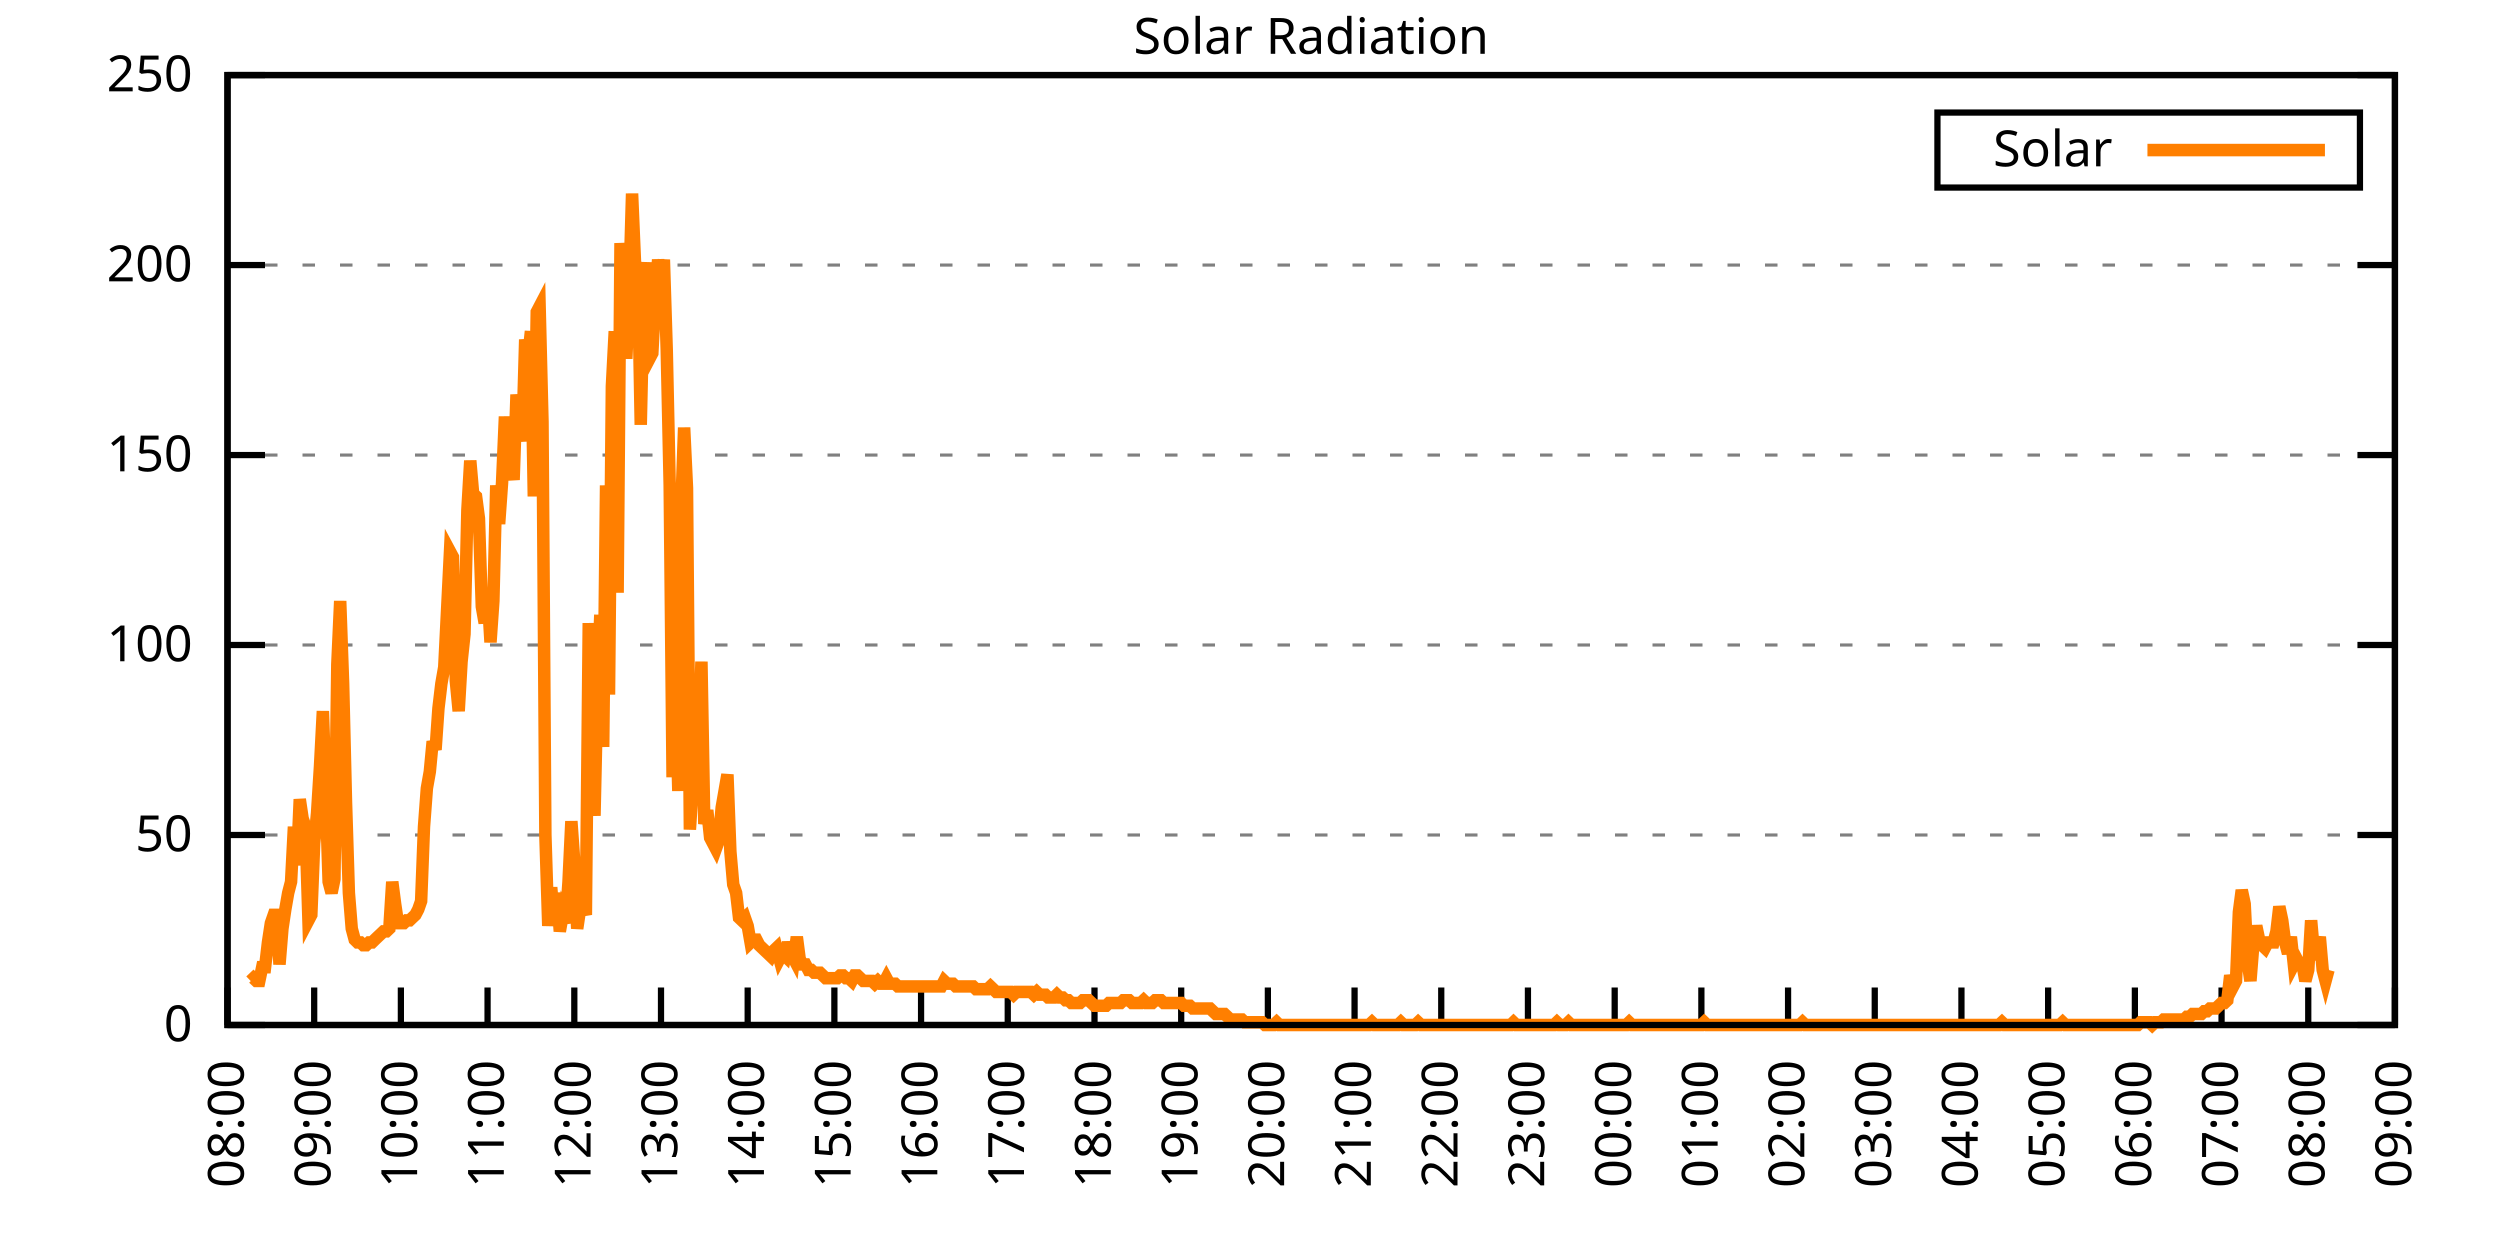
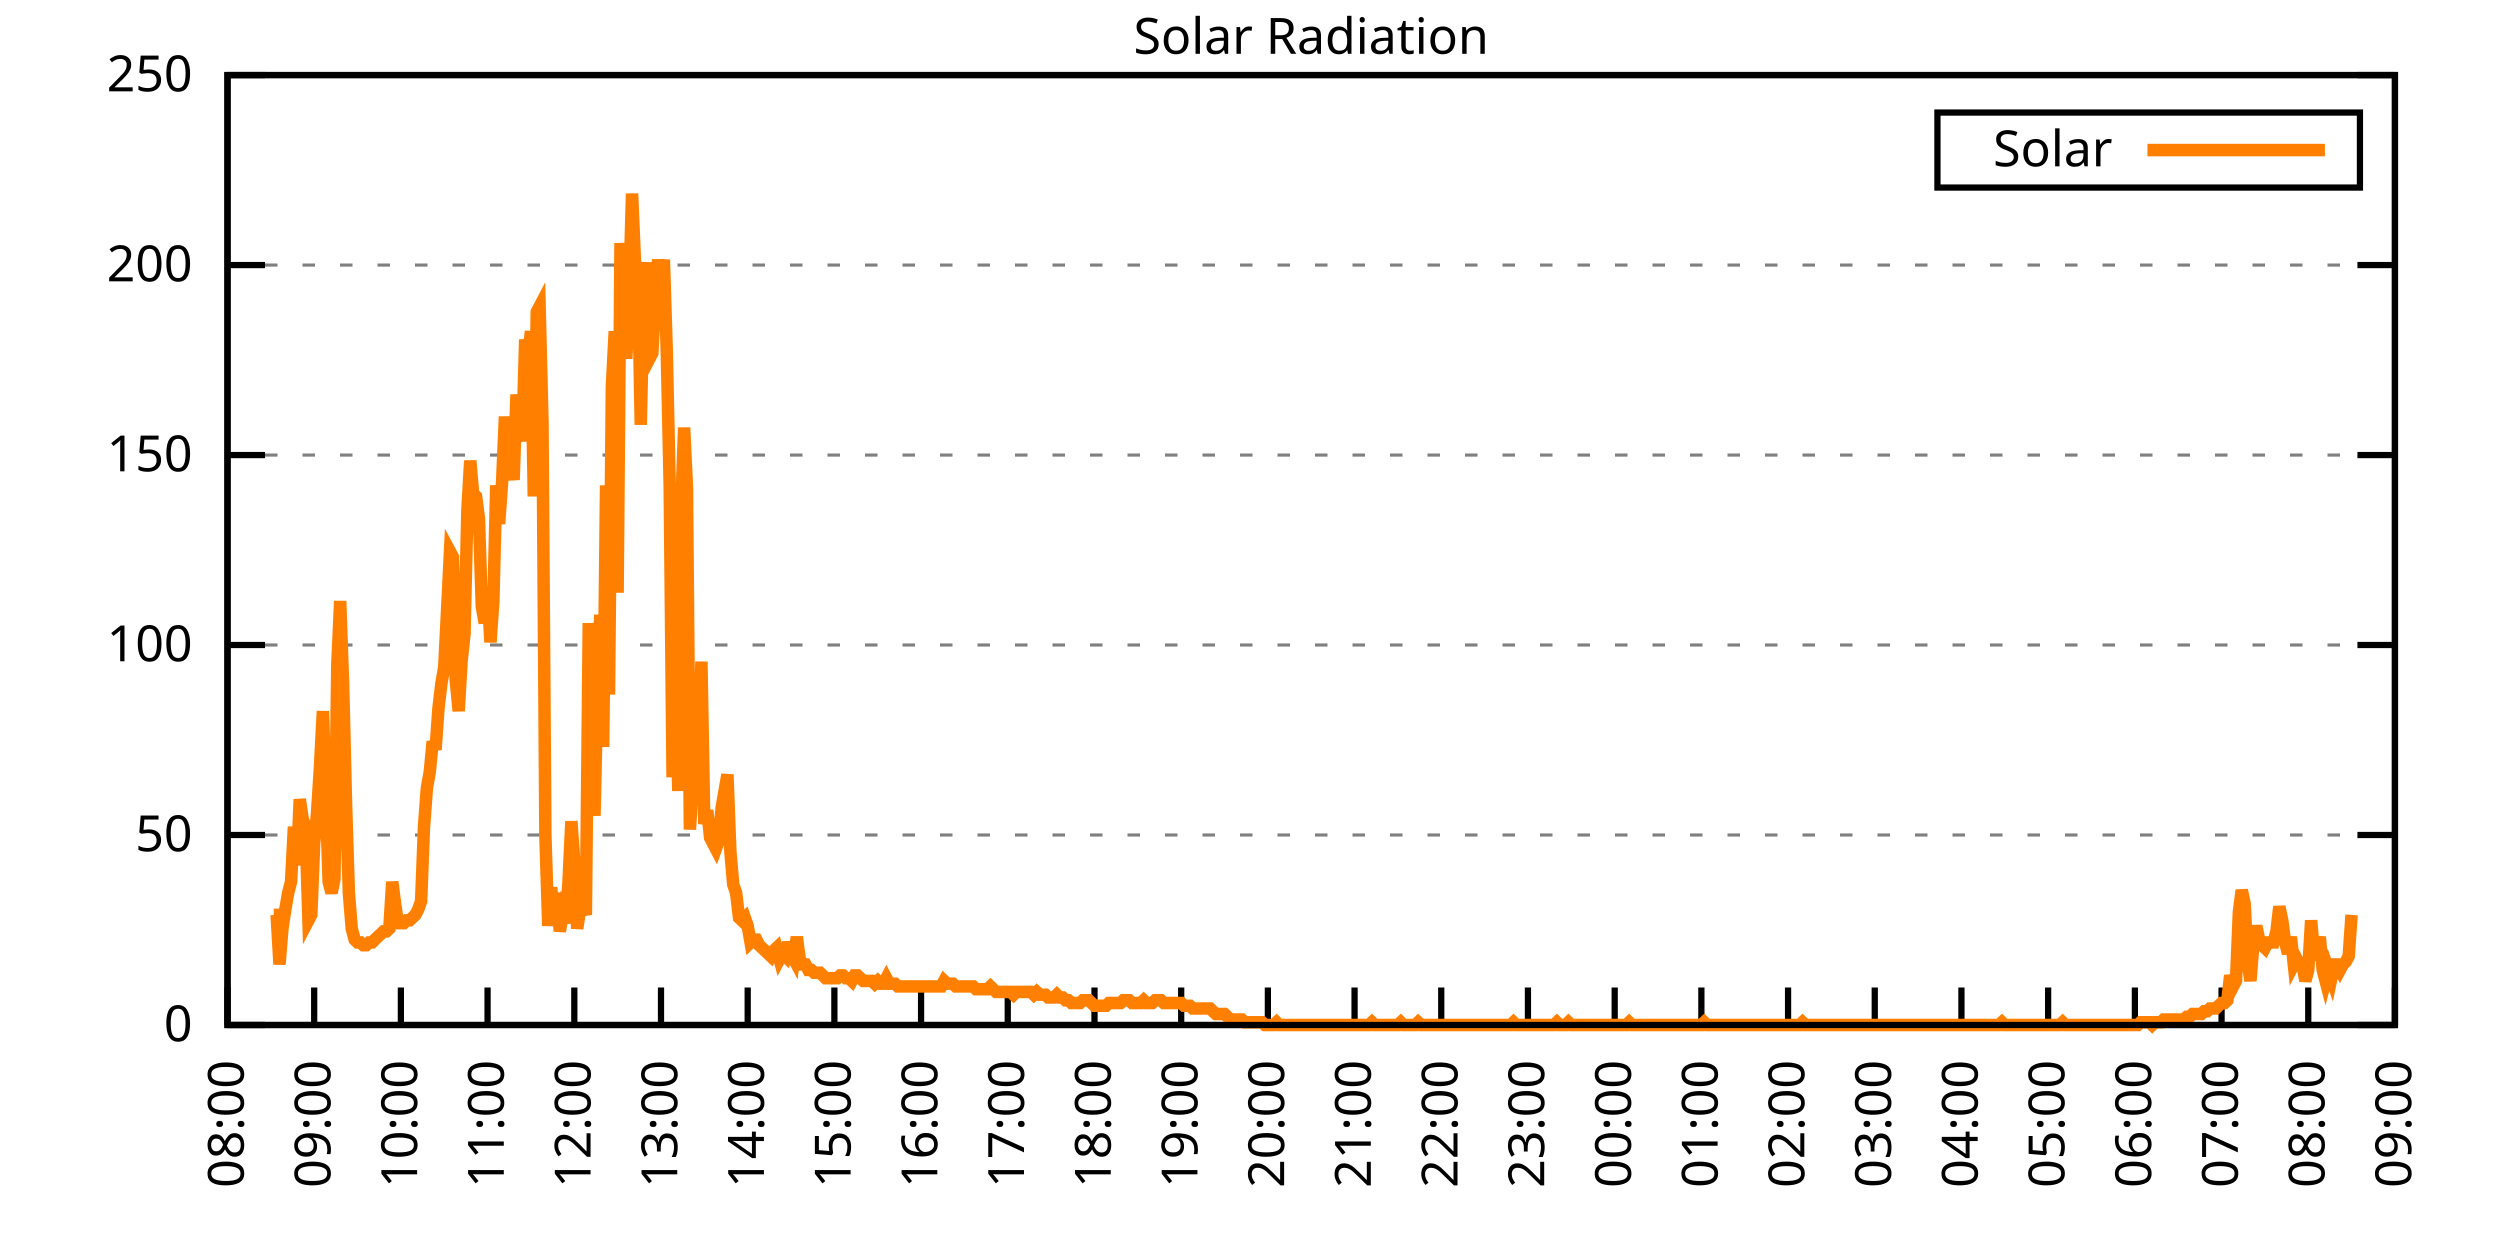
<svg xmlns="http://www.w3.org/2000/svg" xmlns:xlink="http://www.w3.org/1999/xlink" width="400" height="200" viewBox="0 0 400 200">
  <g id="gnuplot_canvas">
    <rect x="0" y="0" width="400" height="200" fill="none" />
    <defs>
      <circle id="gpDot" r="0.5" stroke-width="0.5" stroke="currentColor" />
      <path id="gpPt0" stroke-width="0.333" stroke="currentColor" d="M-1,0 h2 M0,-1 v2" />
      <path id="gpPt1" stroke-width="0.333" stroke="currentColor" d="M-1,-1 L1,1 M1,-1 L-1,1" />
      <path id="gpPt2" stroke-width="0.333" stroke="currentColor" d="M-1,0 L1,0 M0,-1 L0,1 M-1,-1 L1,1 M-1,1 L1,-1" />
      <rect id="gpPt3" stroke-width="0.333" stroke="currentColor" x="-1" y="-1" width="2" height="2" />
      <rect id="gpPt4" stroke-width="0.333" stroke="currentColor" fill="currentColor" x="-1" y="-1" width="2" height="2" />
      <circle id="gpPt5" stroke-width="0.333" stroke="currentColor" cx="0" cy="0" r="1" />
      <use xlink:href="#gpPt5" id="gpPt6" fill="currentColor" stroke="none" />
      <path id="gpPt7" stroke-width="0.333" stroke="currentColor" d="M0,-1.33 L-1.33,0.67 L1.33,0.67 z" />
      <use xlink:href="#gpPt7" id="gpPt8" fill="currentColor" stroke="none" />
      <use xlink:href="#gpPt7" id="gpPt9" stroke="currentColor" transform="rotate(180)" />
      <use xlink:href="#gpPt9" id="gpPt10" fill="currentColor" stroke="none" />
      <use xlink:href="#gpPt3" id="gpPt11" stroke="currentColor" transform="rotate(45)" />
      <use xlink:href="#gpPt11" id="gpPt12" fill="currentColor" stroke="none" />
      <path id="gpPt13" stroke-width="0.333" stroke="currentColor" d="M0,1.330 L1.265,0.411 L0.782,-1.067 L-0.782,-1.076 L-1.265,0.411 z" />
      <use xlink:href="#gpPt13" id="gpPt14" fill="currentColor" stroke="none" />
      <filter id="textbox" filterUnits="objectBoundingBox" x="0" y="0" height="1" width="1">
        <feFlood flood-color="white" flood-opacity="1" result="bgnd" />
        <feComposite in="SourceGraphic" in2="bgnd" operator="atop" />
      </filter>
      <filter id="greybox" filterUnits="objectBoundingBox" x="0" y="0" height="1" width="1">
        <feFlood flood-color="lightgrey" flood-opacity="1" result="grey" />
        <feComposite in="SourceGraphic" in2="grey" operator="atop" />
      </filter>
    </defs>
    <g fill="none" color="white" stroke="currentColor" stroke-width="1.00" stroke-linecap="butt" stroke-linejoin="miter">
</g>
    <g fill="none" color="black" stroke="currentColor" stroke-width="1.00" stroke-linecap="butt" stroke-linejoin="miter">
      <g stroke="none" shape-rendering="crispEdges">
        <polygon fill="rgb(255, 255, 255)" points="36.40,164.00 383.18,164.00 383.18,12.02 36.40,12.02 " />
      </g>
    </g>
    <g fill="none" color="black" stroke="currentColor" stroke-width="1.00" stroke-linecap="butt" stroke-linejoin="miter">
</g>
    <g fill="none" color="black" stroke="black" stroke-width="0.50" stroke-linecap="butt" stroke-linejoin="miter">
</g>
    <g fill="none" color="gray" stroke="currentColor" stroke-width="0.50" stroke-linecap="butt" stroke-linejoin="miter">
      <path stroke="gray" stroke-dasharray="2,4" class="gridline" d="M36.40,164.00 L383.19,164.00  " />
    </g>
    <g fill="none" color="gray" stroke="gray" stroke-width="1.00" stroke-linecap="butt" stroke-linejoin="miter">
</g>
    <g fill="none" color="black" stroke="currentColor" stroke-width="1.00" stroke-linecap="butt" stroke-linejoin="miter">
      <path stroke="black" d="M36.40,164.00 L42.40,164.00 M383.19,164.00 L377.19,164.00  " />
      <g transform="translate(30.80,166.60)" stroke="none" fill="black" font-family="Sans" font-size="8.00" text-anchor="end">
        <text>
          <tspan font-family="Sans"> 0</tspan>
        </text>
      </g>
    </g>
    <g fill="none" color="black" stroke="currentColor" stroke-width="1.00" stroke-linecap="butt" stroke-linejoin="miter">
</g>
    <g fill="none" color="black" stroke="black" stroke-width="0.50" stroke-linecap="butt" stroke-linejoin="miter">
</g>
    <g fill="none" color="gray" stroke="currentColor" stroke-width="0.50" stroke-linecap="butt" stroke-linejoin="miter">
      <path stroke="gray" stroke-dasharray="2,4" class="gridline" d="M36.40,133.60 L383.19,133.60  " />
    </g>
    <g fill="none" color="gray" stroke="gray" stroke-width="1.00" stroke-linecap="butt" stroke-linejoin="miter">
</g>
    <g fill="none" color="black" stroke="currentColor" stroke-width="1.00" stroke-linecap="butt" stroke-linejoin="miter">
      <path stroke="black" d="M36.40,133.60 L42.40,133.60 M383.19,133.60 L377.19,133.60  " />
      <g transform="translate(30.80,136.20)" stroke="none" fill="black" font-family="Sans" font-size="8.00" text-anchor="end">
        <text>
          <tspan font-family="Sans"> 50</tspan>
        </text>
      </g>
    </g>
    <g fill="none" color="black" stroke="currentColor" stroke-width="1.00" stroke-linecap="butt" stroke-linejoin="miter">
</g>
    <g fill="none" color="black" stroke="black" stroke-width="0.50" stroke-linecap="butt" stroke-linejoin="miter">
</g>
    <g fill="none" color="gray" stroke="currentColor" stroke-width="0.50" stroke-linecap="butt" stroke-linejoin="miter">
      <path stroke="gray" stroke-dasharray="2,4" class="gridline" d="M36.40,103.20 L383.19,103.20  " />
    </g>
    <g fill="none" color="gray" stroke="gray" stroke-width="1.00" stroke-linecap="butt" stroke-linejoin="miter">
</g>
    <g fill="none" color="black" stroke="currentColor" stroke-width="1.00" stroke-linecap="butt" stroke-linejoin="miter">
      <path stroke="black" d="M36.40,103.20 L42.40,103.20 M383.19,103.20 L377.19,103.20  " />
      <g transform="translate(30.80,105.80)" stroke="none" fill="black" font-family="Sans" font-size="8.00" text-anchor="end">
        <text>
          <tspan font-family="Sans"> 100</tspan>
        </text>
      </g>
    </g>
    <g fill="none" color="black" stroke="currentColor" stroke-width="1.00" stroke-linecap="butt" stroke-linejoin="miter">
</g>
    <g fill="none" color="black" stroke="black" stroke-width="0.50" stroke-linecap="butt" stroke-linejoin="miter">
</g>
    <g fill="none" color="gray" stroke="currentColor" stroke-width="0.50" stroke-linecap="butt" stroke-linejoin="miter">
      <path stroke="gray" stroke-dasharray="2,4" class="gridline" d="M36.40,72.81 L383.19,72.81  " />
    </g>
    <g fill="none" color="gray" stroke="gray" stroke-width="1.00" stroke-linecap="butt" stroke-linejoin="miter">
</g>
    <g fill="none" color="black" stroke="currentColor" stroke-width="1.00" stroke-linecap="butt" stroke-linejoin="miter">
      <path stroke="black" d="M36.40,72.81 L42.40,72.81 M383.19,72.81 L377.19,72.81  " />
      <g transform="translate(30.80,75.41)" stroke="none" fill="black" font-family="Sans" font-size="8.00" text-anchor="end">
        <text>
          <tspan font-family="Sans"> 150</tspan>
        </text>
      </g>
    </g>
    <g fill="none" color="black" stroke="currentColor" stroke-width="1.00" stroke-linecap="butt" stroke-linejoin="miter">
</g>
    <g fill="none" color="black" stroke="black" stroke-width="0.50" stroke-linecap="butt" stroke-linejoin="miter">
</g>
    <g fill="none" color="gray" stroke="currentColor" stroke-width="0.50" stroke-linecap="butt" stroke-linejoin="miter">
      <path stroke="gray" stroke-dasharray="2,4" class="gridline" d="M36.40,42.41 L383.19,42.41  " />
    </g>
    <g fill="none" color="gray" stroke="gray" stroke-width="1.00" stroke-linecap="butt" stroke-linejoin="miter">
</g>
    <g fill="none" color="black" stroke="currentColor" stroke-width="1.00" stroke-linecap="butt" stroke-linejoin="miter">
      <path stroke="black" d="M36.40,42.41 L42.40,42.41 M383.19,42.41 L377.19,42.41  " />
      <g transform="translate(30.80,45.01)" stroke="none" fill="black" font-family="Sans" font-size="8.00" text-anchor="end">
        <text>
          <tspan font-family="Sans"> 200</tspan>
        </text>
      </g>
    </g>
    <g fill="none" color="black" stroke="currentColor" stroke-width="1.00" stroke-linecap="butt" stroke-linejoin="miter">
</g>
    <g fill="none" color="black" stroke="black" stroke-width="0.50" stroke-linecap="butt" stroke-linejoin="miter">
</g>
    <g fill="none" color="gray" stroke="currentColor" stroke-width="0.50" stroke-linecap="butt" stroke-linejoin="miter">
      <path stroke="gray" stroke-dasharray="2,4" class="gridline" d="M36.40,12.01 L383.19,12.01  " />
    </g>
    <g fill="none" color="gray" stroke="gray" stroke-width="1.00" stroke-linecap="butt" stroke-linejoin="miter">
</g>
    <g fill="none" color="black" stroke="currentColor" stroke-width="1.00" stroke-linecap="butt" stroke-linejoin="miter">
      <path stroke="black" d="M36.40,12.01 L42.40,12.01 M383.19,12.01 L377.19,12.01  " />
      <g transform="translate(30.80,14.61)" stroke="none" fill="black" font-family="Sans" font-size="8.00" text-anchor="end">
        <text>
          <tspan font-family="Sans"> 250</tspan>
        </text>
      </g>
    </g>
    <g fill="none" color="black" stroke="currentColor" stroke-width="1.00" stroke-linecap="butt" stroke-linejoin="miter">
      <path stroke="black" d="M36.40,164.00 L36.40,158.00  " />
      <g transform="translate(39.00,169.60) rotate(270.00)" stroke="none" fill="black" font-family="Sans" font-size="8.00" text-anchor="end">
        <text>
          <tspan font-family="Sans">08:00</tspan>
        </text>
      </g>
    </g>
    <g fill="none" color="black" stroke="currentColor" stroke-width="1.00" stroke-linecap="butt" stroke-linejoin="miter">
      <path stroke="black" d="M50.27,164.00 L50.27,158.00  " />
      <g transform="translate(52.87,169.60) rotate(270.00)" stroke="none" fill="black" font-family="Sans" font-size="8.00" text-anchor="end">
        <text>
          <tspan font-family="Sans">09:00</tspan>
        </text>
      </g>
    </g>
    <g fill="none" color="black" stroke="currentColor" stroke-width="1.00" stroke-linecap="butt" stroke-linejoin="miter">
      <path stroke="black" d="M64.14,164.00 L64.14,158.00  " />
      <g transform="translate(66.74,169.60) rotate(270.00)" stroke="none" fill="black" font-family="Sans" font-size="8.00" text-anchor="end">
        <text>
          <tspan font-family="Sans">10:00</tspan>
        </text>
      </g>
    </g>
    <g fill="none" color="black" stroke="currentColor" stroke-width="1.00" stroke-linecap="butt" stroke-linejoin="miter">
      <path stroke="black" d="M78.01,164.00 L78.01,158.00  " />
      <g transform="translate(80.61,169.60) rotate(270.00)" stroke="none" fill="black" font-family="Sans" font-size="8.00" text-anchor="end">
        <text>
          <tspan font-family="Sans">11:00</tspan>
        </text>
      </g>
    </g>
    <g fill="none" color="black" stroke="currentColor" stroke-width="1.00" stroke-linecap="butt" stroke-linejoin="miter">
      <path stroke="black" d="M91.89,164.00 L91.89,158.00  " />
      <g transform="translate(94.49,169.60) rotate(270.00)" stroke="none" fill="black" font-family="Sans" font-size="8.00" text-anchor="end">
        <text>
          <tspan font-family="Sans">12:00</tspan>
        </text>
      </g>
    </g>
    <g fill="none" color="black" stroke="currentColor" stroke-width="1.00" stroke-linecap="butt" stroke-linejoin="miter">
      <path stroke="black" d="M105.76,164.00 L105.76,158.00  " />
      <g transform="translate(108.36,169.60) rotate(270.00)" stroke="none" fill="black" font-family="Sans" font-size="8.00" text-anchor="end">
        <text>
          <tspan font-family="Sans">13:00</tspan>
        </text>
      </g>
    </g>
    <g fill="none" color="black" stroke="currentColor" stroke-width="1.00" stroke-linecap="butt" stroke-linejoin="miter">
      <path stroke="black" d="M119.63,164.00 L119.63,158.00  " />
      <g transform="translate(122.23,169.60) rotate(270.00)" stroke="none" fill="black" font-family="Sans" font-size="8.00" text-anchor="end">
        <text>
          <tspan font-family="Sans">14:00</tspan>
        </text>
      </g>
    </g>
    <g fill="none" color="black" stroke="currentColor" stroke-width="1.00" stroke-linecap="butt" stroke-linejoin="miter">
      <path stroke="black" d="M133.50,164.00 L133.50,158.00  " />
      <g transform="translate(136.10,169.60) rotate(270.00)" stroke="none" fill="black" font-family="Sans" font-size="8.00" text-anchor="end">
        <text>
          <tspan font-family="Sans">15:00</tspan>
        </text>
      </g>
    </g>
    <g fill="none" color="black" stroke="currentColor" stroke-width="1.00" stroke-linecap="butt" stroke-linejoin="miter">
      <path stroke="black" d="M147.37,164.00 L147.37,158.00  " />
      <g transform="translate(149.97,169.60) rotate(270.00)" stroke="none" fill="black" font-family="Sans" font-size="8.00" text-anchor="end">
        <text>
          <tspan font-family="Sans">16:00</tspan>
        </text>
      </g>
    </g>
    <g fill="none" color="black" stroke="currentColor" stroke-width="1.00" stroke-linecap="butt" stroke-linejoin="miter">
      <path stroke="black" d="M161.24,164.00 L161.24,158.00  " />
      <g transform="translate(163.84,169.60) rotate(270.00)" stroke="none" fill="black" font-family="Sans" font-size="8.00" text-anchor="end">
        <text>
          <tspan font-family="Sans">17:00</tspan>
        </text>
      </g>
    </g>
    <g fill="none" color="black" stroke="currentColor" stroke-width="1.00" stroke-linecap="butt" stroke-linejoin="miter">
      <path stroke="black" d="M175.12,164.00 L175.12,158.00  " />
      <g transform="translate(177.72,169.60) rotate(270.00)" stroke="none" fill="black" font-family="Sans" font-size="8.00" text-anchor="end">
        <text>
          <tspan font-family="Sans">18:00</tspan>
        </text>
      </g>
    </g>
    <g fill="none" color="black" stroke="currentColor" stroke-width="1.00" stroke-linecap="butt" stroke-linejoin="miter">
      <path stroke="black" d="M188.99,164.00 L188.99,158.00  " />
      <g transform="translate(191.59,169.60) rotate(270.00)" stroke="none" fill="black" font-family="Sans" font-size="8.00" text-anchor="end">
        <text>
          <tspan font-family="Sans">19:00</tspan>
        </text>
      </g>
    </g>
    <g fill="none" color="black" stroke="currentColor" stroke-width="1.00" stroke-linecap="butt" stroke-linejoin="miter">
      <path stroke="black" d="M202.86,164.00 L202.86,158.00  " />
      <g transform="translate(205.46,169.60) rotate(270.00)" stroke="none" fill="black" font-family="Sans" font-size="8.00" text-anchor="end">
        <text>
          <tspan font-family="Sans">20:00</tspan>
        </text>
      </g>
    </g>
    <g fill="none" color="black" stroke="currentColor" stroke-width="1.00" stroke-linecap="butt" stroke-linejoin="miter">
      <path stroke="black" d="M216.73,164.00 L216.73,158.00  " />
      <g transform="translate(219.33,169.60) rotate(270.00)" stroke="none" fill="black" font-family="Sans" font-size="8.00" text-anchor="end">
        <text>
          <tspan font-family="Sans">21:00</tspan>
        </text>
      </g>
    </g>
    <g fill="none" color="black" stroke="currentColor" stroke-width="1.00" stroke-linecap="butt" stroke-linejoin="miter">
      <path stroke="black" d="M230.60,164.00 L230.60,158.00  " />
      <g transform="translate(233.20,169.60) rotate(270.00)" stroke="none" fill="black" font-family="Sans" font-size="8.00" text-anchor="end">
        <text>
          <tspan font-family="Sans">22:00</tspan>
        </text>
      </g>
    </g>
    <g fill="none" color="black" stroke="currentColor" stroke-width="1.00" stroke-linecap="butt" stroke-linejoin="miter">
      <path stroke="black" d="M244.47,164.00 L244.47,158.00  " />
      <g transform="translate(247.07,169.60) rotate(270.00)" stroke="none" fill="black" font-family="Sans" font-size="8.00" text-anchor="end">
        <text>
          <tspan font-family="Sans">23:00</tspan>
        </text>
      </g>
    </g>
    <g fill="none" color="black" stroke="currentColor" stroke-width="1.00" stroke-linecap="butt" stroke-linejoin="miter">
      <path stroke="black" d="M258.35,164.00 L258.35,158.00  " />
      <g transform="translate(260.95,169.60) rotate(270.00)" stroke="none" fill="black" font-family="Sans" font-size="8.00" text-anchor="end">
        <text>
          <tspan font-family="Sans">00:00</tspan>
        </text>
      </g>
    </g>
    <g fill="none" color="black" stroke="currentColor" stroke-width="1.00" stroke-linecap="butt" stroke-linejoin="miter">
      <path stroke="black" d="M272.22,164.00 L272.22,158.00  " />
      <g transform="translate(274.82,169.60) rotate(270.00)" stroke="none" fill="black" font-family="Sans" font-size="8.00" text-anchor="end">
        <text>
          <tspan font-family="Sans">01:00</tspan>
        </text>
      </g>
    </g>
    <g fill="none" color="black" stroke="currentColor" stroke-width="1.00" stroke-linecap="butt" stroke-linejoin="miter">
      <path stroke="black" d="M286.09,164.00 L286.09,158.00  " />
      <g transform="translate(288.69,169.60) rotate(270.00)" stroke="none" fill="black" font-family="Sans" font-size="8.00" text-anchor="end">
        <text>
          <tspan font-family="Sans">02:00</tspan>
        </text>
      </g>
    </g>
    <g fill="none" color="black" stroke="currentColor" stroke-width="1.00" stroke-linecap="butt" stroke-linejoin="miter">
      <path stroke="black" d="M299.96,164.00 L299.96,158.00  " />
      <g transform="translate(302.56,169.60) rotate(270.00)" stroke="none" fill="black" font-family="Sans" font-size="8.00" text-anchor="end">
        <text>
          <tspan font-family="Sans">03:00</tspan>
        </text>
      </g>
    </g>
    <g fill="none" color="black" stroke="currentColor" stroke-width="1.00" stroke-linecap="butt" stroke-linejoin="miter">
      <path stroke="black" d="M313.83,164.00 L313.83,158.00  " />
      <g transform="translate(316.43,169.60) rotate(270.00)" stroke="none" fill="black" font-family="Sans" font-size="8.00" text-anchor="end">
        <text>
          <tspan font-family="Sans">04:00</tspan>
        </text>
      </g>
    </g>
    <g fill="none" color="black" stroke="currentColor" stroke-width="1.00" stroke-linecap="butt" stroke-linejoin="miter">
      <path stroke="black" d="M327.70,164.00 L327.70,158.00  " />
      <g transform="translate(330.30,169.60) rotate(270.00)" stroke="none" fill="black" font-family="Sans" font-size="8.00" text-anchor="end">
        <text>
          <tspan font-family="Sans">05:00</tspan>
        </text>
      </g>
    </g>
    <g fill="none" color="black" stroke="currentColor" stroke-width="1.00" stroke-linecap="butt" stroke-linejoin="miter">
      <path stroke="black" d="M341.58,164.00 L341.58,158.00  " />
      <g transform="translate(344.18,169.60) rotate(270.00)" stroke="none" fill="black" font-family="Sans" font-size="8.00" text-anchor="end">
        <text>
          <tspan font-family="Sans">06:00</tspan>
        </text>
      </g>
    </g>
    <g fill="none" color="black" stroke="currentColor" stroke-width="1.00" stroke-linecap="butt" stroke-linejoin="miter">
      <path stroke="black" d="M355.45,164.00 L355.45,158.00  " />
      <g transform="translate(358.05,169.60) rotate(270.00)" stroke="none" fill="black" font-family="Sans" font-size="8.00" text-anchor="end">
        <text>
          <tspan font-family="Sans">07:00</tspan>
        </text>
      </g>
    </g>
    <g fill="none" color="black" stroke="currentColor" stroke-width="1.00" stroke-linecap="butt" stroke-linejoin="miter">
      <path stroke="black" d="M369.32,164.00 L369.32,158.00  " />
      <g transform="translate(371.92,169.60) rotate(270.00)" stroke="none" fill="black" font-family="Sans" font-size="8.00" text-anchor="end">
        <text>
          <tspan font-family="Sans">08:00</tspan>
        </text>
      </g>
    </g>
    <g fill="none" color="black" stroke="currentColor" stroke-width="1.00" stroke-linecap="butt" stroke-linejoin="miter">
      <path stroke="black" d="M383.19,164.00 L383.19,158.00  " />
      <g transform="translate(385.79,169.60) rotate(270.00)" stroke="none" fill="black" font-family="Sans" font-size="8.00" text-anchor="end">
        <text>
          <tspan font-family="Sans">09:00</tspan>
        </text>
      </g>
    </g>
    <g fill="none" color="black" stroke="currentColor" stroke-width="1.00" stroke-linecap="butt" stroke-linejoin="miter">
</g>
    <g fill="none" color="black" stroke="currentColor" stroke-width="1.00" stroke-linecap="butt" stroke-linejoin="miter">
      <path stroke="black" d="M36.40,12.01 L36.40,164.00 L383.19,164.00 L383.19,12.01 L36.40,12.01 Z  " />
    </g>
    <g fill="none" color="black" stroke="currentColor" stroke-width="1.00" stroke-linecap="butt" stroke-linejoin="miter">
</g>
    <g fill="none" color="black" stroke="currentColor" stroke-width="1.00" stroke-linecap="butt" stroke-linejoin="miter">
      <path stroke="black" d="M309.99,30.01 L309.99,18.01 L377.59,18.01 L377.59,30.01 L309.99,30.01 Z  " />
    </g>
    <g id="Solar_Radiation_plot_1">
      <g fill="none" color="white" stroke="black" stroke-width="2.00" stroke-linecap="butt" stroke-linejoin="miter">
</g>
      <g fill="none" color="black" stroke="currentColor" stroke-width="2.00" stroke-linecap="butt" stroke-linejoin="miter">
        <g transform="translate(337.99,26.61)" stroke="none" fill="black" font-family="Sans" font-size="8.00" text-anchor="end">
          <text>
            <tspan font-family="Sans">Solar</tspan>
          </text>
        </g>
      </g>
      <g fill="none" color="black" stroke="currentColor" stroke-width="2.00" stroke-linecap="butt" stroke-linejoin="miter">
-         <path stroke="rgb(255, 127,   0)" d="M343.59,24.01 L371.99,24.01 M40.10,156.95 L40.56,156.51 L41.02,156.95 L41.49,156.95 L41.95,154.75 L42.41,154.75   L42.87,150.79 L43.34,147.70 L43.80,146.38 L44.26,146.38 L44.72,154.31 L45.19,148.58 L45.65,145.50 L46.11,142.86   L46.57,141.09 L47.03,132.28 L47.50,138.45 L47.96,127.88 L48.42,130.96 L48.88,132.28 L49.35,147.26 L49.81,146.38   L50.27,134.93 L50.73,130.08 L51.20,122.59 L51.66,113.78 L52.12,127.00 L52.58,141.09 L53.05,142.86 L53.51,140.65   L53.97,106.30 L54.43,96.16 L54.90,109.38 L55.36,128.32 L55.82,142.86 L56.28,148.58 L56.75,150.34 L57.21,150.79   L57.67,150.79 L58.13,151.23 L58.59,151.23 L59.06,150.79 L59.52,150.79 L59.98,150.34 L60.44,149.90 L60.91,149.46   L61.37,149.02 L61.83,149.02 L62.29,148.58 L62.76,141.09 L63.22,144.62 L63.68,147.70 L64.14,147.70 L64.61,147.70   L65.07,147.26 L65.53,147.26 L65.99,146.82 L66.46,146.38 L66.92,145.50 L67.38,144.18 L67.84,132.28 L68.30,126.12   L68.77,123.47 L69.23,118.63 L69.69,119.95 L70.15,113.34 L70.62,109.38 L71.08,106.74 L71.54,97.49 L72.00,88.24   L72.47,89.12 L72.93,108.94 L73.39,113.78 L73.85,105.86 L74.32,101.45 L74.78,81.63 L75.24,73.70 L75.70,78.99   L76.17,79.43 L76.63,82.95 L77.09,97.05 L77.55,99.69 L78.01,94.84 L78.48,102.77 L78.94,96.16 L79.40,77.66   L79.86,83.83 L80.33,77.22 L80.79,66.65 L81.25,73.70 L81.71,73.70 L82.18,76.78 L82.64,63.13 L83.10,67.09   L83.56,70.62 L84.03,54.32 L84.49,57.40 L84.95,53.00 L85.41,79.43 L85.88,49.91 L86.34,49.03 L86.80,67.53   L87.26,133.61 L87.72,148.14 L88.19,141.98 L88.65,147.26 L89.11,142.86 L89.57,149.02 L90.04,146.38 L90.50,147.70   L90.96,141.09 L91.42,131.40 L91.89,138.01 L92.35,148.58 L92.81,145.50 L93.27,145.06 L93.74,146.38 L94.20,99.69   L94.66,123.03 L95.12,130.52 L95.59,109.38 L96.05,98.37 L96.51,119.51 L96.97,77.66 L97.44,111.14 L97.90,61.81   L98.36,53.00 L98.82,94.84 L99.28,38.90 L99.75,45.07 L100.21,57.40 L100.67,46.83 L101.13,30.97 L101.60,41.98   L102.06,43.31 L102.52,67.97 L102.98,47.71 L103.45,41.98 L103.91,57.40 L104.37,56.52 L104.83,47.71 L105.30,41.54   L105.76,45.51 L106.22,41.54 L106.68,56.08 L107.15,77.66 L107.61,124.36 L108.07,109.38 L108.53,126.56 L108.99,81.63   L109.46,68.41 L109.92,78.10 L110.38,132.73 L110.84,125.68 L111.31,117.75 L111.77,120.83 L112.23,105.86 L112.69,131.84   L113.16,129.64 L113.62,134.05 L114.08,134.93 L114.54,135.81 L115.01,134.49 L115.47,129.20 L115.93,126.56 L116.39,123.92   L116.86,136.25 L117.32,141.54 L117.78,142.86 L118.24,146.82 L118.70,147.26 L119.17,146.82 L119.63,148.14 L120.09,150.79   L120.55,150.34 L121.02,150.34 L121.48,151.23 L121.94,151.67 L122.40,152.11 L122.87,152.55 L123.33,152.99 L123.79,152.11   L124.25,151.67 L124.72,153.43 L125.18,152.55 L125.64,152.99 L126.10,150.79 L126.57,152.55 L127.03,153.43 L127.49,149.90   L127.95,153.43 L128.41,154.31 L128.88,154.31 L129.34,155.19 L129.80,155.19 L130.26,155.63 L130.73,155.63 L131.19,155.63   L131.65,156.07 L132.11,156.51 L132.58,156.51 L133.04,156.51 L133.50,156.51 L133.96,156.51 L134.43,156.07 L134.89,156.07   L135.35,156.51 L135.81,156.51 L136.28,156.95 L136.74,156.07 L137.20,156.07 L137.66,156.51 L138.13,156.95 L138.59,156.95   L139.05,156.95 L139.51,156.95 L139.97,157.39 L140.44,156.95 L140.90,157.39 L141.36,157.39 L141.82,156.51 L142.29,157.39   L142.75,157.39 L143.21,157.39 L143.67,157.83 L144.14,157.83 L144.60,157.83 L145.06,157.83 L145.52,157.83 L145.99,157.83   L146.45,157.83 L146.91,157.83 L147.37,157.83 L147.84,157.83 L148.30,157.83 L148.76,157.83 L149.22,157.83 L149.68,157.83   L150.15,157.83 L150.61,157.83 L151.07,156.95 L151.53,157.39 L152.00,157.39 L152.46,157.39 L152.92,157.83 L153.38,157.83   L153.85,157.83 L154.31,157.83 L154.77,157.83 L155.23,157.83 L155.70,157.83 L156.16,158.27 L156.62,158.27 L157.08,158.27   L157.55,158.27 L158.01,158.27 L158.47,157.83 L158.93,158.27 L159.39,158.71 L159.86,158.71 L160.32,158.71 L160.78,158.71   L161.24,158.71 L161.71,158.71 L162.17,159.15 L162.63,158.71 L163.09,158.71 L163.56,158.71 L164.02,158.71 L164.48,158.71   L164.94,158.71 L165.41,159.15 L165.87,158.71 L166.33,159.15 L166.79,159.15 L167.26,159.15 L167.72,159.60 L168.18,159.60   L168.64,159.60 L169.10,159.15 L169.57,159.60 L170.03,159.60 L170.49,160.04 L170.95,160.04 L171.42,160.48 L171.88,160.48   L172.34,160.48 L172.80,160.48 L173.27,160.04 L173.73,160.04 L174.19,160.04 L174.65,160.48 L175.12,160.92 L175.58,160.92   L176.04,160.92 L176.50,160.92 L176.97,160.92 L177.43,160.48 L177.89,160.48 L178.35,160.48 L178.82,160.48 L179.28,160.48   L179.74,160.04 L180.20,160.04 L180.66,160.04 L181.13,160.48 L181.59,160.48 L182.05,160.48 L182.51,160.48 L182.98,160.04   L183.44,160.48 L183.90,160.48 L184.36,160.48 L184.83,160.04 L185.29,160.04 L185.75,160.04 L186.21,160.48 L186.68,160.48   L187.14,160.48 L187.60,160.48 L188.06,160.48 L188.53,160.48 L188.99,160.48 L189.45,160.92 L189.91,160.92 L190.37,160.92   L190.84,161.36 L191.30,161.36 L191.76,161.36 L192.22,161.36 L192.69,161.36 L193.15,161.36 L193.61,161.36 L194.07,161.80   L194.54,162.24 L195.00,162.24 L195.46,162.24 L195.92,162.24 L196.39,162.68 L196.85,163.12 L197.31,163.12 L197.77,163.12   L198.24,163.12 L198.70,163.12 L199.16,163.56 L199.62,163.56 L200.08,163.56 L200.55,163.56 L201.01,163.56 L201.47,163.56   L201.93,163.56 L202.40,164.00 L202.86,164.00 L203.32,164.00 L203.78,164.00 L204.25,163.56 L204.71,164.00 L205.17,164.00   L205.63,164.00 L206.10,164.00 L206.56,164.00 L207.02,164.00 L207.48,164.00 L207.95,164.00 L208.41,164.00 L208.87,164.00   L209.33,164.00 L209.80,164.00 L210.26,164.00 L210.72,164.00 L211.18,164.00 L211.64,164.00 L212.11,164.00 L212.57,164.00   L213.03,164.00 L213.49,164.00 L213.96,164.00 L214.42,164.00 L214.88,164.00 L215.34,164.00 L215.81,164.00 L216.27,164.00   L216.73,164.00 L217.19,164.00 L217.66,164.00 L218.12,164.00 L218.58,164.00 L219.04,164.00 L219.51,163.56 L219.97,164.00   L220.43,164.00 L220.89,164.00 L221.35,164.00 L221.82,164.00 L222.28,164.00 L222.74,164.00 L223.20,164.00 L223.67,164.00   L224.13,163.56 L224.59,164.00 L225.05,164.00 L225.52,164.00 L225.98,164.00 L226.44,164.00 L226.90,163.56 L227.37,164.00   L227.83,164.00 L228.29,164.00 L228.75,164.00 L229.22,164.00 L229.68,164.00 L230.14,164.00 L230.60,164.00 L231.06,164.00   L231.53,164.00 L231.99,164.00 L232.45,164.00 L232.91,164.00 L233.38,164.00 L233.84,164.00 L234.30,164.00 L234.76,164.00   L235.23,164.00 L235.69,164.00 L236.15,164.00 L236.61,164.00 L237.08,164.00 L237.54,164.00 L238.00,164.00 L238.46,164.00   L238.93,164.00 L239.39,164.00 L239.85,164.00 L240.31,164.00 L240.77,164.00 L241.24,164.00 L241.70,164.00 L242.16,163.56   L242.62,164.00 L243.09,164.00 L243.55,164.00 L244.01,164.00 L244.47,164.00 L244.94,164.00 L245.40,164.00 L245.86,164.00   L246.32,164.00 L246.79,164.00 L247.25,164.00 L247.71,164.00 L248.17,164.00 L248.64,164.00 L249.10,163.56 L249.56,164.00   L250.02,164.00 L250.49,164.00 L250.95,163.56 L251.41,164.00 L251.87,164.00 L252.33,164.00 L252.80,164.00 L253.26,164.00   L253.72,164.00 L254.18,164.00 L254.65,164.00 L255.11,164.00 L255.57,164.00 L256.03,164.00 L256.50,164.00 L256.96,164.00   L257.42,164.00 L257.88,164.00 L258.35,164.00 L258.81,164.00 L259.27,164.00 L259.73,164.00 L260.20,164.00 L260.66,163.56   L261.12,164.00 L261.58,164.00 L262.04,164.00 L262.51,164.00 L262.97,164.00 L263.43,164.00 L263.89,164.00 L264.36,164.00   L264.82,164.00 L265.28,164.00 L265.74,164.00 L266.21,164.00 L266.67,164.00 L267.13,164.00 L267.59,164.00 L268.06,164.00   L268.52,164.00 L268.98,164.00 L269.44,164.00 L269.91,164.00 L270.37,164.00 L270.83,164.00 L271.29,164.00 L271.75,164.00   L272.22,164.00 L272.68,163.56 L273.14,164.00 L273.60,164.00 L274.07,164.00 L274.53,164.00 L274.99,164.00 L275.45,164.00   L275.92,164.00 L276.38,164.00 L276.84,164.00 L277.30,164.00 L277.77,164.00 L278.23,164.00 L278.69,164.00 L279.15,164.00   L279.62,164.00 L280.08,164.00 L280.54,164.00 L281.00,164.00 L281.46,164.00 L281.93,164.00 L282.39,164.00 L282.85,164.00   L283.31,164.00 L283.78,164.00 L284.24,164.00 L284.70,164.00 L285.16,164.00 L285.63,164.00 L286.09,164.00 L286.55,164.00   L287.01,164.00 L287.48,164.00 L287.94,164.00 L288.40,163.56 L288.86,164.00 L289.33,164.00 L289.79,164.00 L290.25,164.00   L290.71,164.00 L291.18,164.00 L291.64,164.00 L292.10,164.00 L292.56,164.00 L293.02,164.00 L293.49,164.00 L293.95,164.00   L294.41,164.00 L294.87,164.00 L295.34,164.00 L295.80,164.00 L296.26,164.00 L296.72,164.00 L297.19,164.00 L297.65,164.00   L298.11,164.00 L298.57,164.00 L299.04,164.00 L299.50,164.00 L299.96,164.00 L300.42,164.00 L300.89,164.00 L301.35,164.00   L301.81,164.00 L302.27,164.00 L302.73,164.00 L303.20,164.00 L303.66,164.00 L304.12,164.00 L304.58,164.00 L305.05,164.00   L305.51,164.00 L305.97,164.00 L306.43,164.00 L306.90,164.00 L307.36,164.00 L307.82,164.00 L308.28,164.00 L308.75,164.00   L309.21,164.00 L309.67,164.00 L310.13,164.00 L310.60,164.00 L311.06,164.00 L311.52,164.00 L311.98,164.00 L312.44,164.00   L312.91,164.00 L313.37,164.00 L313.83,164.00 L314.29,164.00 L314.76,164.00 L315.22,164.00 L315.68,164.00 L316.14,164.00   L316.61,164.00 L317.07,164.00 L317.53,164.00 L317.99,164.00 L318.46,164.00 L318.92,164.00 L319.38,164.00 L319.84,164.00   L320.31,163.56 L320.77,164.00 L321.23,164.00 L321.69,164.00 L322.15,164.00 L322.62,164.00 L323.08,164.00 L323.54,164.00   L324.00,164.00 L324.47,164.00 L324.93,164.00 L325.39,164.00 L325.85,164.00 L326.32,164.00 L326.78,164.00 L327.24,164.00   L327.70,164.00 L328.17,164.00 L328.63,164.00 L329.09,164.00 L329.55,164.00 L330.02,163.56 L330.48,164.00 L330.94,164.00   L331.40,164.00 L331.87,164.00 L332.33,164.00 L332.79,164.00 L333.25,164.00 L333.71,164.00 L334.18,164.00 L334.64,164.00   L335.10,164.00 L335.56,164.00 L336.03,164.00 L336.49,164.00 L336.95,164.00 L337.41,164.00 L337.88,164.00 L338.34,164.00   L338.80,164.00 L339.26,164.00 L339.73,164.00 L340.19,164.00 L340.65,164.00 L341.11,164.00 L341.58,164.00 L342.04,164.00   L342.50,163.56 L342.96,163.56 L343.42,163.56 L343.89,163.56 L344.35,164.00 L344.81,163.56 L345.27,163.56 L345.74,163.56   L346.20,163.12 L346.66,163.12 L347.12,163.12 L347.59,163.12 L348.05,163.12 L348.51,163.12 L348.97,163.12 L349.44,163.12   L349.90,162.68 L350.36,162.68 L350.82,162.24 L351.29,162.24 L351.75,162.24 L352.21,162.24 L352.67,161.80 L353.13,161.80   L353.60,161.36 L354.06,161.36 L354.52,161.36 L354.98,160.92 L355.45,160.48 L355.91,160.48 L356.37,160.04 L356.83,156.07   L357.30,157.83 L357.76,156.95 L358.22,145.94 L358.68,142.42 L359.15,144.62 L359.61,153.87 L360.07,156.95 L360.53,151.23   L361.00,148.14 L361.46,150.34 L361.92,151.23 L362.38,151.67 L362.84,150.79 L363.31,150.79 L363.77,150.79 L364.23,149.02   L364.69,145.06 L365.16,147.26 L365.62,150.79 L366.08,152.55 L366.54,149.90 L367.01,154.31 L367.47,153.43 L367.93,154.31   L368.39,154.31 L368.86,156.95 L369.32,155.19 L369.78,147.26 L370.24,152.55 L370.71,152.11 L371.17,149.90 L371.63,155.19   L372.09,156.95 L372.56,155.19  " />
+         <path stroke="rgb(255, 127,   0)" d="M343.59,24.01 L371.99,24.01 M43.80,146.38 L44.26,146.38 L44.72,154.31 L45.19,148.58 L45.65,145.50 L46.11,142.86   L46.57,141.09 L47.03,132.28 L47.50,138.45 L47.96,127.88 L48.42,130.96 L48.88,132.28 L49.35,147.26 L49.81,146.38   L50.27,134.93 L50.73,130.08 L51.20,122.59 L51.66,113.78 L52.12,127.00 L52.58,141.09 L53.05,142.86 L53.51,140.65   L53.97,106.30 L54.43,96.16 L54.90,109.38 L55.36,128.32 L55.82,142.86 L56.28,148.58 L56.75,150.34 L57.21,150.79   L57.67,150.79 L58.13,151.23 L58.59,151.23 L59.06,150.79 L59.52,150.79 L59.98,150.34 L60.44,149.90 L60.91,149.46   L61.37,149.02 L61.83,149.02 L62.29,148.58 L62.76,141.09 L63.22,144.62 L63.68,147.70 L64.14,147.70 L64.61,147.70   L65.07,147.26 L65.53,147.26 L65.99,146.82 L66.46,146.38 L66.92,145.50 L67.38,144.18 L67.84,132.28 L68.30,126.12   L68.77,123.47 L69.23,118.63 L69.69,119.95 L70.15,113.34 L70.62,109.38 L71.08,106.74 L71.54,97.49 L72.00,88.24   L72.47,89.12 L72.93,108.94 L73.39,113.78 L73.85,105.86 L74.32,101.45 L74.78,81.63 L75.24,73.70 L75.70,78.99   L76.17,79.43 L76.63,82.95 L77.09,97.05 L77.55,99.69 L78.01,94.84 L78.48,102.77 L78.94,96.16 L79.40,77.66   L79.86,83.83 L80.33,77.22 L80.79,66.65 L81.25,73.70 L81.71,73.70 L82.18,76.78 L82.64,63.13 L83.10,67.09   L83.56,70.62 L84.03,54.32 L84.49,57.40 L84.95,53.00 L85.41,79.43 L85.88,49.91 L86.34,49.03 L86.80,67.53   L87.26,133.61 L87.72,148.14 L88.19,141.98 L88.65,147.26 L89.11,142.86 L89.57,149.02 L90.04,146.38 L90.50,147.70   L90.96,141.09 L91.42,131.40 L91.89,138.01 L92.35,148.58 L92.81,145.50 L93.27,145.06 L93.74,146.38 L94.20,99.69   L94.66,123.03 L95.12,130.52 L95.59,109.38 L96.05,98.37 L96.51,119.51 L96.97,77.66 L97.44,111.14 L97.90,61.81   L98.36,53.00 L98.82,94.84 L99.28,38.90 L99.75,45.07 L100.21,57.40 L100.67,46.83 L101.13,30.97 L101.60,41.98   L102.06,43.31 L102.52,67.97 L102.98,47.71 L103.45,41.98 L103.91,57.40 L104.37,56.52 L104.83,47.71 L105.30,41.54   L105.76,45.51 L106.22,41.54 L106.68,56.08 L107.15,77.66 L107.61,124.36 L108.07,109.38 L108.53,126.56 L108.99,81.63   L109.46,68.41 L109.92,78.10 L110.38,132.73 L110.84,125.68 L111.31,117.75 L111.77,120.83 L112.23,105.86 L112.69,131.84   L113.16,129.64 L113.62,134.05 L114.08,134.93 L114.54,135.81 L115.01,134.49 L115.47,129.20 L115.93,126.56 L116.39,123.92   L116.86,136.25 L117.32,141.54 L117.78,142.86 L118.24,146.82 L118.70,147.26 L119.17,146.82 L119.63,148.14 L120.09,150.79   L120.55,150.34 L121.02,150.34 L121.48,151.23 L121.94,151.67 L122.40,152.11 L122.87,152.55 L123.33,152.99 L123.79,152.11   L124.25,151.67 L124.72,153.43 L125.18,152.55 L125.64,152.99 L126.10,150.79 L126.57,152.55 L127.03,153.43 L127.49,149.90   L127.95,153.43 L128.41,154.31 L128.88,154.31 L129.34,155.19 L129.80,155.19 L130.26,155.63 L130.73,155.63 L131.19,155.63   L131.65,156.07 L132.11,156.51 L132.58,156.51 L133.04,156.51 L133.50,156.51 L133.96,156.51 L134.43,156.07 L134.89,156.07   L135.35,156.51 L135.81,156.51 L136.28,156.95 L136.74,156.07 L137.20,156.07 L137.66,156.51 L138.13,156.95 L138.59,156.95   L139.05,156.95 L139.51,156.95 L139.97,157.39 L140.44,156.95 L140.90,157.39 L141.36,157.39 L141.82,156.51 L142.29,157.39   L142.75,157.39 L143.21,157.39 L143.67,157.83 L144.14,157.83 L144.60,157.83 L145.06,157.83 L145.52,157.83 L145.99,157.83   L146.45,157.83 L146.91,157.83 L147.37,157.83 L147.84,157.83 L148.30,157.83 L148.76,157.83 L149.22,157.83 L149.68,157.83   L150.15,157.83 L150.61,157.83 L151.07,156.95 L151.53,157.39 L152.00,157.39 L152.46,157.39 L152.92,157.83 L153.38,157.83   L153.85,157.83 L154.31,157.83 L154.77,157.83 L155.23,157.83 L155.70,157.83 L156.16,158.27 L156.62,158.27 L157.08,158.27   L157.55,158.27 L158.01,158.27 L158.47,157.83 L158.93,158.27 L159.39,158.71 L159.86,158.71 L160.32,158.71 L160.78,158.71   L161.24,158.71 L161.71,158.71 L162.17,159.15 L162.63,158.71 L163.09,158.71 L163.56,158.71 L164.02,158.71 L164.48,158.71   L164.94,158.71 L165.41,159.15 L165.87,158.71 L166.33,159.15 L166.79,159.15 L167.26,159.15 L167.72,159.60 L168.18,159.60   L168.64,159.60 L169.10,159.15 L169.57,159.60 L170.03,159.60 L170.49,160.04 L170.95,160.04 L171.42,160.48 L171.88,160.48   L172.34,160.48 L172.80,160.48 L173.27,160.04 L173.73,160.04 L174.19,160.04 L174.65,160.48 L175.12,160.92 L175.58,160.92   L176.04,160.92 L176.50,160.92 L176.97,160.92 L177.43,160.48 L177.89,160.48 L178.35,160.48 L178.82,160.48 L179.28,160.48   L179.74,160.04 L180.20,160.04 L180.66,160.04 L181.13,160.48 L181.59,160.48 L182.05,160.48 L182.51,160.48 L182.98,160.04   L183.44,160.48 L183.90,160.48 L184.36,160.48 L184.83,160.04 L185.29,160.04 L185.75,160.04 L186.21,160.48 L186.68,160.48   L187.14,160.48 L187.60,160.48 L188.06,160.48 L188.53,160.48 L188.99,160.48 L189.45,160.92 L189.91,160.92 L190.37,160.92   L190.84,161.36 L191.30,161.36 L191.76,161.36 L192.22,161.36 L192.69,161.36 L193.15,161.36 L193.61,161.36 L194.07,161.80   L194.54,162.24 L195.00,162.24 L195.46,162.24 L195.92,162.24 L196.39,162.68 L196.85,163.12 L197.31,163.12 L197.77,163.12   L198.24,163.12 L198.70,163.12 L199.16,163.56 L199.62,163.56 L200.08,163.56 L200.55,163.56 L201.01,163.56 L201.47,163.56   L201.93,163.56 L202.40,164.00 L202.86,164.00 L203.32,164.00 L203.78,164.00 L204.25,163.56 L204.71,164.00 L205.17,164.00   L205.63,164.00 L206.10,164.00 L206.56,164.00 L207.02,164.00 L207.48,164.00 L207.95,164.00 L208.41,164.00 L208.87,164.00   L209.33,164.00 L209.80,164.00 L210.26,164.00 L210.72,164.00 L211.18,164.00 L211.64,164.00 L212.11,164.00 L212.57,164.00   L213.03,164.00 L213.49,164.00 L213.96,164.00 L214.42,164.00 L214.88,164.00 L215.34,164.00 L215.81,164.00 L216.27,164.00   L216.73,164.00 L217.19,164.00 L217.66,164.00 L218.12,164.00 L218.58,164.00 L219.04,164.00 L219.51,163.56 L219.97,164.00   L220.43,164.00 L220.89,164.00 L221.35,164.00 L221.82,164.00 L222.28,164.00 L222.74,164.00 L223.20,164.00 L223.67,164.00   L224.13,163.56 L224.59,164.00 L225.05,164.00 L225.52,164.00 L225.98,164.00 L226.44,164.00 L226.90,163.56 L227.37,164.00   L227.83,164.00 L228.29,164.00 L228.75,164.00 L229.22,164.00 L229.68,164.00 L230.14,164.00 L230.60,164.00 L231.06,164.00   L231.53,164.00 L231.99,164.00 L232.45,164.00 L232.91,164.00 L233.38,164.00 L233.84,164.00 L234.30,164.00 L234.76,164.00   L235.23,164.00 L235.69,164.00 L236.15,164.00 L236.61,164.00 L237.08,164.00 L237.54,164.00 L238.00,164.00 L238.46,164.00   L238.93,164.00 L239.39,164.00 L239.85,164.00 L240.31,164.00 L240.77,164.00 L241.24,164.00 L241.70,164.00 L242.16,163.56   L242.62,164.00 L243.09,164.00 L243.55,164.00 L244.01,164.00 L244.47,164.00 L244.94,164.00 L245.40,164.00 L245.86,164.00   L246.32,164.00 L246.79,164.00 L247.25,164.00 L247.71,164.00 L248.17,164.00 L248.64,164.00 L249.10,163.56 L249.56,164.00   L250.02,164.00 L250.49,164.00 L250.95,163.56 L251.41,164.00 L251.87,164.00 L252.33,164.00 L252.80,164.00 L253.26,164.00   L253.72,164.00 L254.18,164.00 L254.65,164.00 L255.11,164.00 L255.57,164.00 L256.03,164.00 L256.50,164.00 L256.96,164.00   L257.42,164.00 L257.88,164.00 L258.35,164.00 L258.81,164.00 L259.27,164.00 L259.73,164.00 L260.20,164.00 L260.66,163.56   L261.12,164.00 L261.58,164.00 L262.04,164.00 L262.51,164.00 L262.97,164.00 L263.43,164.00 L263.89,164.00 L264.36,164.00   L264.82,164.00 L265.28,164.00 L265.74,164.00 L266.21,164.00 L266.67,164.00 L267.13,164.00 L267.59,164.00 L268.06,164.00   L268.52,164.00 L268.98,164.00 L269.44,164.00 L269.91,164.00 L270.37,164.00 L270.83,164.00 L271.29,164.00 L271.75,164.00   L272.22,164.00 L272.68,163.56 L273.14,164.00 L273.60,164.00 L274.07,164.00 L274.53,164.00 L274.99,164.00 L275.45,164.00   L275.92,164.00 L276.38,164.00 L276.84,164.00 L277.30,164.00 L277.77,164.00 L278.23,164.00 L278.69,164.00 L279.15,164.00   L279.62,164.00 L280.08,164.00 L280.54,164.00 L281.00,164.00 L281.46,164.00 L281.93,164.00 L282.39,164.00 L282.85,164.00   L283.31,164.00 L283.78,164.00 L284.24,164.00 L284.70,164.00 L285.16,164.00 L285.63,164.00 L286.09,164.00 L286.55,164.00   L287.01,164.00 L287.48,164.00 L287.94,164.00 L288.40,163.56 L288.86,164.00 L289.33,164.00 L289.79,164.00 L290.25,164.00   L290.71,164.00 L291.18,164.00 L291.64,164.00 L292.10,164.00 L292.56,164.00 L293.02,164.00 L293.49,164.00 L293.95,164.00   L294.41,164.00 L294.87,164.00 L295.34,164.00 L295.80,164.00 L296.26,164.00 L296.72,164.00 L297.19,164.00 L297.65,164.00   L298.11,164.00 L298.57,164.00 L299.04,164.00 L299.50,164.00 L299.96,164.00 L300.42,164.00 L300.89,164.00 L301.35,164.00   L301.81,164.00 L302.27,164.00 L302.73,164.00 L303.20,164.00 L303.66,164.00 L304.12,164.00 L304.58,164.00 L305.05,164.00   L305.51,164.00 L305.97,164.00 L306.43,164.00 L306.90,164.00 L307.36,164.00 L307.82,164.00 L308.28,164.00 L308.75,164.00   L309.21,164.00 L309.67,164.00 L310.13,164.00 L310.60,164.00 L311.06,164.00 L311.52,164.00 L311.98,164.00 L312.44,164.00   L312.91,164.00 L313.37,164.00 L313.83,164.00 L314.29,164.00 L314.76,164.00 L315.22,164.00 L315.68,164.00 L316.14,164.00   L316.61,164.00 L317.07,164.00 L317.53,164.00 L317.99,164.00 L318.46,164.00 L318.92,164.00 L319.38,164.00 L319.84,164.00   L320.31,163.56 L320.77,164.00 L321.23,164.00 L321.69,164.00 L322.15,164.00 L322.62,164.00 L323.08,164.00 L323.54,164.00   L324.00,164.00 L324.47,164.00 L324.93,164.00 L325.39,164.00 L325.85,164.00 L326.32,164.00 L326.78,164.00 L327.24,164.00   L327.70,164.00 L328.17,164.00 L328.63,164.00 L329.09,164.00 L329.55,164.00 L330.02,163.56 L330.48,164.00 L330.94,164.00   L331.40,164.00 L331.87,164.00 L332.33,164.00 L332.79,164.00 L333.25,164.00 L333.71,164.00 L334.18,164.00 L334.64,164.00   L335.10,164.00 L335.56,164.00 L336.03,164.00 L336.49,164.00 L336.95,164.00 L337.41,164.00 L337.88,164.00 L338.34,164.00   L338.80,164.00 L339.26,164.00 L339.73,164.00 L340.19,164.00 L340.65,164.00 L341.11,164.00 L341.58,164.00 L342.04,164.00   L342.50,163.56 L342.96,163.56 L343.42,163.56 L343.89,163.56 L344.35,164.00 L344.81,163.56 L345.27,163.56 L345.74,163.56   L346.20,163.12 L346.66,163.12 L347.12,163.12 L347.59,163.12 L348.05,163.12 L348.51,163.12 L348.97,163.12 L349.44,163.12   L349.90,162.68 L350.36,162.68 L350.82,162.24 L351.29,162.24 L351.75,162.24 L352.21,162.24 L352.67,161.80 L353.13,161.80   L353.60,161.36 L354.06,161.36 L354.52,161.36 L354.98,160.92 L355.45,160.48 L355.91,160.48 L356.37,160.04 L356.83,156.07   L357.30,157.83 L357.76,156.95 L358.22,145.94 L358.68,142.42 L359.15,144.62 L359.61,153.87 L360.07,156.95 L360.53,151.23   L361.00,148.14 L361.46,150.34 L361.92,151.23 L362.38,151.67 L362.84,150.79 L363.31,150.79 L363.77,150.79 L364.23,149.02   L364.69,145.06 L365.16,147.26 L365.62,150.79 L366.08,152.55 L366.54,149.90 L367.01,154.31 L367.47,153.43 L367.93,154.31   L368.39,154.31 L368.86,156.95 L369.32,155.19 L369.78,147.26 L370.24,152.55 L370.71,152.11 L371.17,149.90 L371.63,155.19   L372.09,156.95 L372.56,155.19 L373.02,156.51 L373.48,154.31 L373.94,154.31 L374.40,155.19 L374.87,154.31 L375.33,153.87   L375.79,152.99 L376.25,146.38  " />
      </g>
    </g>
    <g fill="none" color="black" stroke="currentColor" stroke-width="2.00" stroke-linecap="butt" stroke-linejoin="miter">
</g>
    <g fill="none" color="black" stroke="black" stroke-width="1.00" stroke-linecap="butt" stroke-linejoin="miter">
</g>
    <g fill="none" color="black" stroke="currentColor" stroke-width="1.00" stroke-linecap="butt" stroke-linejoin="miter">
      <path stroke="black" d="M36.40,12.01 L36.40,164.00 L383.19,164.00 L383.19,12.01 L36.40,12.01 Z  " />
      <g transform="translate(6.80,88.01) rotate(270.00)" stroke="none" fill="black" font-family="Sans" font-size="8.00" text-anchor="middle">
        <text />
      </g>
    </g>
    <g fill="none" color="black" stroke="currentColor" stroke-width="1.00" stroke-linecap="butt" stroke-linejoin="miter">
</g>
    <g fill="none" color="black" stroke="currentColor" stroke-width="1.00" stroke-linecap="butt" stroke-linejoin="miter">
      <g transform="translate(209.79,8.61)" stroke="none" fill="black" font-family="Sans" font-size="8.00" text-anchor="middle">
        <text>
          <tspan font-family="Sans">Solar Radiation</tspan>
        </text>
      </g>
    </g>
    <g fill="none" color="black" stroke="currentColor" stroke-width="1.00" stroke-linecap="butt" stroke-linejoin="miter">
</g>
  </g>
</svg>
